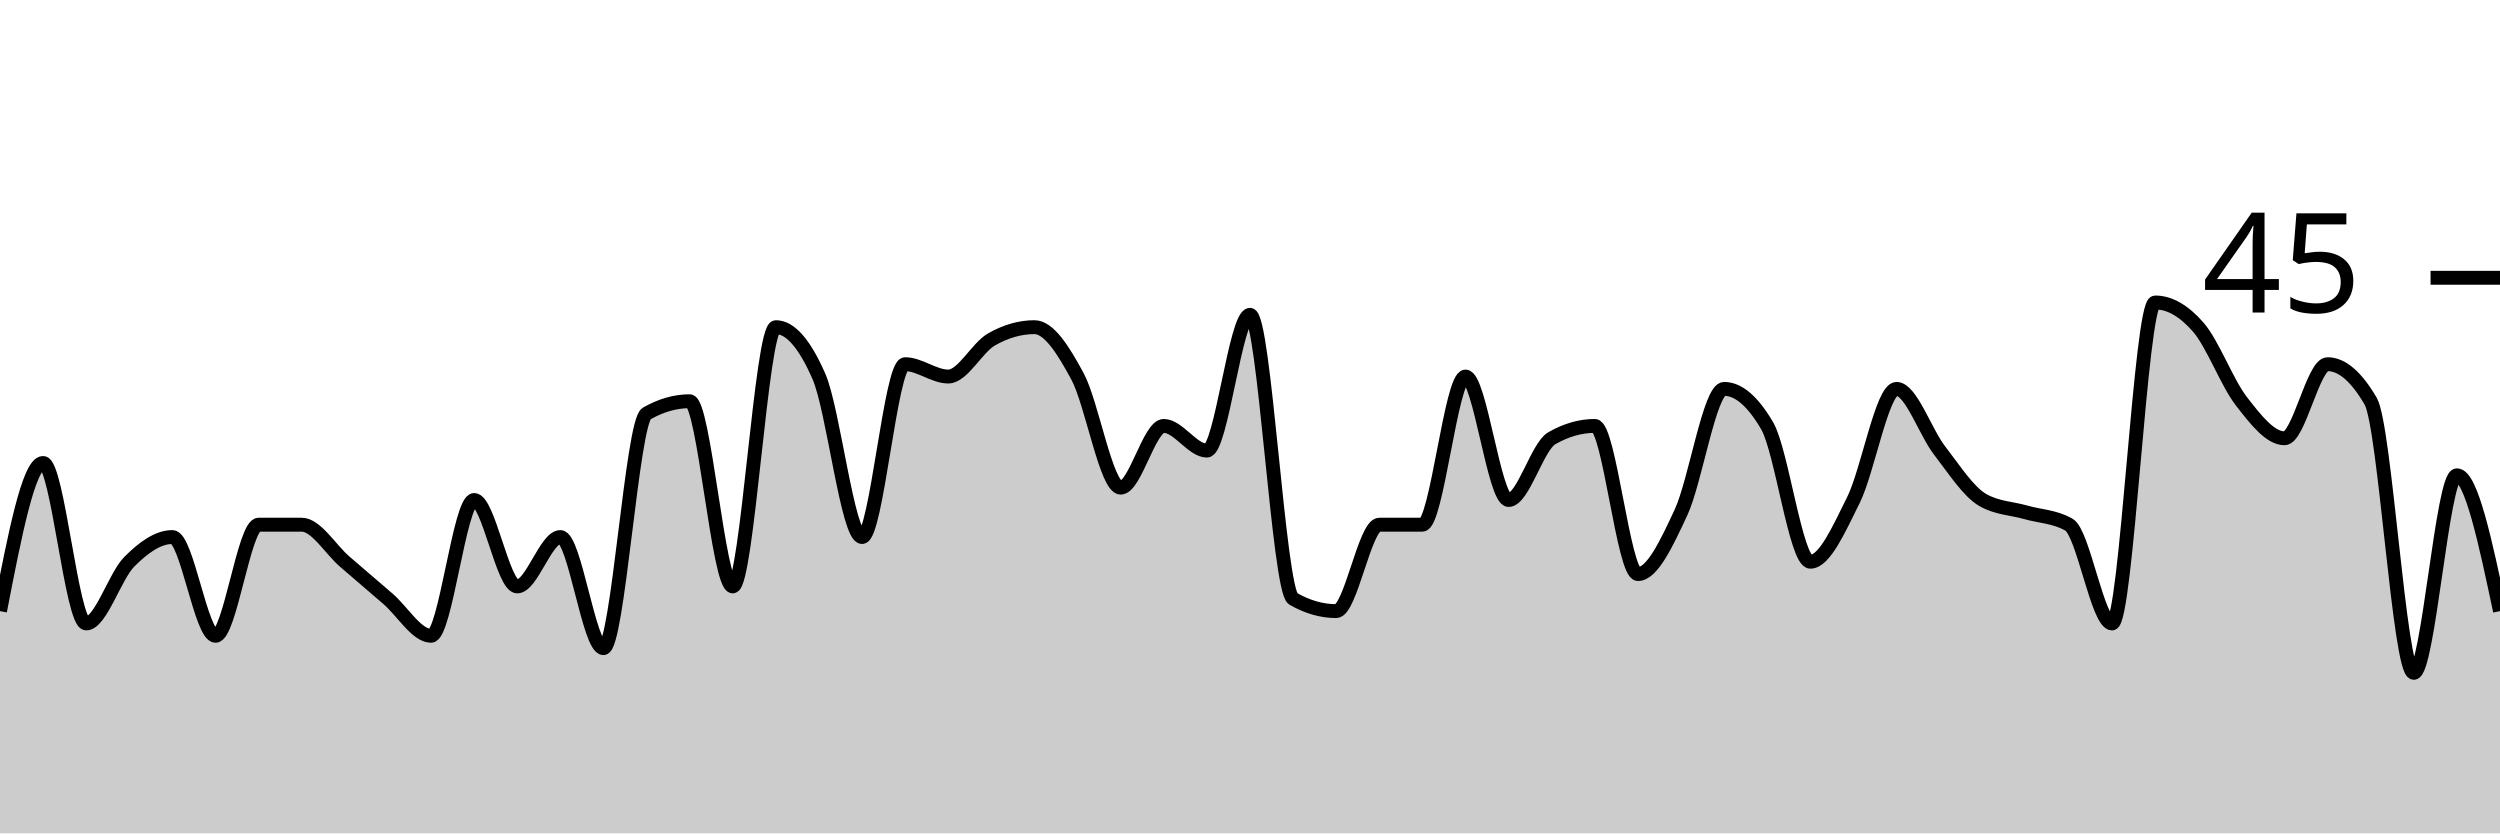
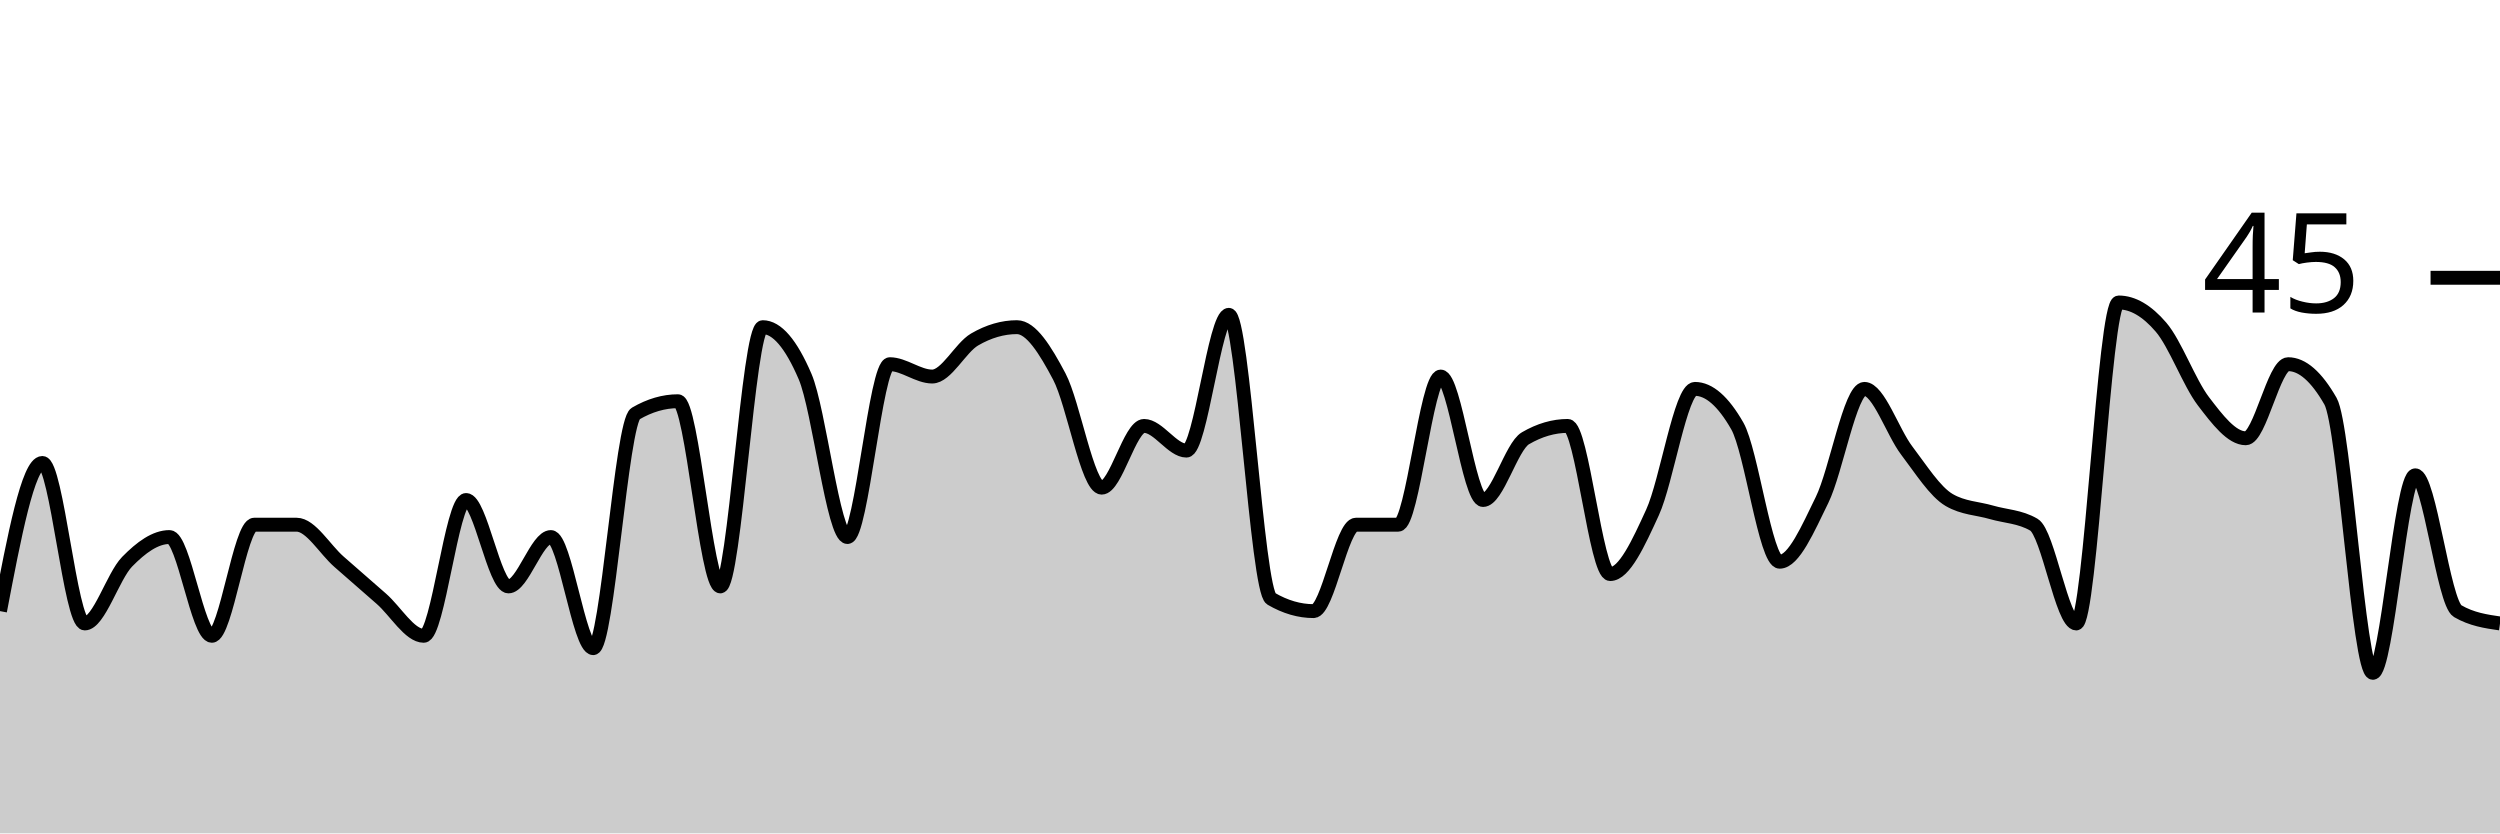
<svg xmlns="http://www.w3.org/2000/svg" viewBox="0 0 180 60">
  <g transform="translate(0,20)">
-     <path class="area" fill="rgba(0, 0, 0, 0.2)" d="M0,24C1.034,18.667,2.069,13.333,3.103,13.333C4.138,13.333,5.172,24.889,6.207,24.889C7.241,24.889,8.276,21.481,9.31,20.444C10.345,19.407,11.379,18.667,12.414,18.667C13.448,18.667,14.483,25.778,15.517,25.778C16.552,25.778,17.586,17.778,18.621,17.778C19.655,17.778,20.69,17.778,21.724,17.778C22.759,17.778,23.793,19.556,24.828,20.444C25.862,21.333,26.897,22.222,27.931,23.111C28.966,24,30,25.778,31.034,25.778C32.069,25.778,33.103,16,34.138,16C35.172,16,36.207,22.222,37.241,22.222C38.276,22.222,39.31,18.667,40.345,18.667C41.379,18.667,42.414,26.667,43.448,26.667C44.483,26.667,45.517,10.37,46.552,9.778C47.586,9.185,48.621,8.889,49.655,8.889C50.69,8.889,51.724,22.222,52.759,22.222C53.793,22.222,54.828,3.556,55.862,3.556C56.897,3.556,57.931,4.741,58.966,7.111C60,9.481,61.034,18.667,62.069,18.667C63.103,18.667,64.138,6.222,65.172,6.222C66.207,6.222,67.241,7.111,68.276,7.111C69.31,7.111,70.345,5.037,71.379,4.444C72.414,3.852,73.448,3.556,74.483,3.556C75.517,3.556,76.552,5.185,77.586,7.111C78.621,9.037,79.655,15.111,80.69,15.111C81.724,15.111,82.759,10.667,83.793,10.667C84.828,10.667,85.862,12.444,86.897,12.444C87.931,12.444,88.966,2.667,90,2.667C91.034,2.667,92.069,22.519,93.103,23.111C94.138,23.704,95.172,24,96.207,24C97.241,24,98.276,17.778,99.31,17.778C100.345,17.778,101.379,17.778,102.414,17.778C103.448,17.778,104.483,7.111,105.517,7.111C106.552,7.111,107.586,16,108.621,16C109.655,16,110.69,12.148,111.724,11.556C112.759,10.963,113.793,10.667,114.828,10.667C115.862,10.667,116.897,21.333,117.931,21.333C118.966,21.333,120,19.111,121.034,16.889C122.069,14.667,123.103,8,124.138,8C125.172,8,126.207,8.889,127.241,10.667C128.276,12.444,129.31,20.444,130.345,20.444C131.379,20.444,132.414,18.074,133.448,16C134.483,13.926,135.517,8,136.552,8C137.586,8,138.621,11.111,139.655,12.444C140.69,13.778,141.724,15.407,142.759,16C143.793,16.593,144.828,16.593,145.862,16.889C146.897,17.185,147.931,17.185,148.966,17.778C150,18.37,151.034,24.889,152.069,24.889C153.103,24.889,154.138,1.778,155.172,1.778C156.207,1.778,157.241,2.37,158.276,3.556C159.31,4.741,160.345,7.556,161.379,8.889C162.414,10.222,163.448,11.556,164.483,11.556C165.517,11.556,166.552,6.222,167.586,6.222C168.621,6.222,169.655,7.111,170.69,8.889C171.724,10.667,172.759,28.444,173.793,28.444C174.828,28.444,175.862,14.222,176.897,14.222C177.931,14.222,178.966,19.111,180,24L180,40C178.966,40,177.931,40,176.897,40C175.862,40,174.828,40,173.793,40C172.759,40,171.724,40,170.69,40C169.655,40,168.621,40,167.586,40C166.552,40,165.517,40,164.483,40C163.448,40,162.414,40,161.379,40C160.345,40,159.31,40,158.276,40C157.241,40,156.207,40,155.172,40C154.138,40,153.103,40,152.069,40C151.034,40,150,40,148.966,40C147.931,40,146.897,40,145.862,40C144.828,40,143.793,40,142.759,40C141.724,40,140.69,40,139.655,40C138.621,40,137.586,40,136.552,40C135.517,40,134.483,40,133.448,40C132.414,40,131.379,40,130.345,40C129.31,40,128.276,40,127.241,40C126.207,40,125.172,40,124.138,40C123.103,40,122.069,40,121.034,40C120,40,118.966,40,117.931,40C116.897,40,115.862,40,114.828,40C113.793,40,112.759,40,111.724,40C110.69,40,109.655,40,108.621,40C107.586,40,106.552,40,105.517,40C104.483,40,103.448,40,102.414,40C101.379,40,100.345,40,99.31,40C98.276,40,97.241,40,96.207,40C95.172,40,94.138,40,93.103,40C92.069,40,91.034,40,90,40C88.966,40,87.931,40,86.897,40C85.862,40,84.828,40,83.793,40C82.759,40,81.724,40,80.69,40C79.655,40,78.621,40,77.586,40C76.552,40,75.517,40,74.483,40C73.448,40,72.414,40,71.379,40C70.345,40,69.31,40,68.276,40C67.241,40,66.207,40,65.172,40C64.138,40,63.103,40,62.069,40C61.034,40,60,40,58.966,40C57.931,40,56.897,40,55.862,40C54.828,40,53.793,40,52.759,40C51.724,40,50.69,40,49.655,40C48.621,40,47.586,40,46.552,40C45.517,40,44.483,40,43.448,40C42.414,40,41.379,40,40.345,40C39.31,40,38.276,40,37.241,40C36.207,40,35.172,40,34.138,40C33.103,40,32.069,40,31.034,40C30,40,28.966,40,27.931,40C26.897,40,25.862,40,24.828,40C23.793,40,22.759,40,21.724,40C20.69,40,19.655,40,18.621,40C17.586,40,16.552,40,15.517,40C14.483,40,13.448,40,12.414,40C11.379,40,10.345,40,9.31,40C8.276,40,7.241,40,6.207,40C5.172,40,4.138,40,3.103,40C2.069,40,1.034,40,0,40Z" />
-     <path class="line" stroke="black" fill="none" d="M0,24C1.034,18.667,2.069,13.333,3.103,13.333C4.138,13.333,5.172,24.889,6.207,24.889C7.241,24.889,8.276,21.481,9.31,20.444C10.345,19.407,11.379,18.667,12.414,18.667C13.448,18.667,14.483,25.778,15.517,25.778C16.552,25.778,17.586,17.778,18.621,17.778C19.655,17.778,20.69,17.778,21.724,17.778C22.759,17.778,23.793,19.556,24.828,20.444C25.862,21.333,26.897,22.222,27.931,23.111C28.966,24,30,25.778,31.034,25.778C32.069,25.778,33.103,16,34.138,16C35.172,16,36.207,22.222,37.241,22.222C38.276,22.222,39.31,18.667,40.345,18.667C41.379,18.667,42.414,26.667,43.448,26.667C44.483,26.667,45.517,10.37,46.552,9.778C47.586,9.185,48.621,8.889,49.655,8.889C50.69,8.889,51.724,22.222,52.759,22.222C53.793,22.222,54.828,3.556,55.862,3.556C56.897,3.556,57.931,4.741,58.966,7.111C60,9.481,61.034,18.667,62.069,18.667C63.103,18.667,64.138,6.222,65.172,6.222C66.207,6.222,67.241,7.111,68.276,7.111C69.31,7.111,70.345,5.037,71.379,4.444C72.414,3.852,73.448,3.556,74.483,3.556C75.517,3.556,76.552,5.185,77.586,7.111C78.621,9.037,79.655,15.111,80.69,15.111C81.724,15.111,82.759,10.667,83.793,10.667C84.828,10.667,85.862,12.444,86.897,12.444C87.931,12.444,88.966,2.667,90,2.667C91.034,2.667,92.069,22.519,93.103,23.111C94.138,23.704,95.172,24,96.207,24C97.241,24,98.276,17.778,99.31,17.778C100.345,17.778,101.379,17.778,102.414,17.778C103.448,17.778,104.483,7.111,105.517,7.111C106.552,7.111,107.586,16,108.621,16C109.655,16,110.69,12.148,111.724,11.556C112.759,10.963,113.793,10.667,114.828,10.667C115.862,10.667,116.897,21.333,117.931,21.333C118.966,21.333,120,19.111,121.034,16.889C122.069,14.667,123.103,8,124.138,8C125.172,8,126.207,8.889,127.241,10.667C128.276,12.444,129.31,20.444,130.345,20.444C131.379,20.444,132.414,18.074,133.448,16C134.483,13.926,135.517,8,136.552,8C137.586,8,138.621,11.111,139.655,12.444C140.69,13.778,141.724,15.407,142.759,16C143.793,16.593,144.828,16.593,145.862,16.889C146.897,17.185,147.931,17.185,148.966,17.778C150,18.37,151.034,24.889,152.069,24.889C153.103,24.889,154.138,1.778,155.172,1.778C156.207,1.778,157.241,2.37,158.276,3.556C159.31,4.741,160.345,7.556,161.379,8.889C162.414,10.222,163.448,11.556,164.483,11.556C165.517,11.556,166.552,6.222,167.586,6.222C168.621,6.222,169.655,7.111,170.69,8.889C171.724,10.667,172.759,28.444,173.793,28.444C174.828,28.444,175.862,14.222,176.897,14.222C177.931,14.222,178.966,19.111,180,24" />
+     <path class="area" fill="rgba(0, 0, 0, 0.2)" d="M0,24C1.017,18.667,2.034,13.333,3.051,13.333C4.068,13.333,5.085,24.889,6.102,24.889C7.119,24.889,8.136,21.481,9.153,20.444C10.169,19.407,11.186,18.667,12.203,18.667C13.22,18.667,14.237,25.778,15.254,25.778C16.271,25.778,17.288,17.778,18.305,17.778C19.322,17.778,20.339,17.778,21.356,17.778C22.373,17.778,23.39,19.556,24.407,20.444C25.424,21.333,26.441,22.222,27.458,23.111C28.475,24,29.492,25.778,30.508,25.778C31.525,25.778,32.542,16,33.559,16C34.576,16,35.593,22.222,36.61,22.222C37.627,22.222,38.644,18.667,39.661,18.667C40.678,18.667,41.695,26.667,42.712,26.667C43.729,26.667,44.746,10.37,45.763,9.778C46.78,9.185,47.797,8.889,48.814,8.889C49.831,8.889,50.847,22.222,51.864,22.222C52.881,22.222,53.898,3.556,54.915,3.556C55.932,3.556,56.949,4.741,57.966,7.111C58.983,9.481,60,18.667,61.017,18.667C62.034,18.667,63.051,6.222,64.068,6.222C65.085,6.222,66.102,7.111,67.119,7.111C68.136,7.111,69.153,5.037,70.169,4.444C71.186,3.852,72.203,3.556,73.22,3.556C74.237,3.556,75.254,5.185,76.271,7.111C77.288,9.037,78.305,15.111,79.322,15.111C80.339,15.111,81.356,10.667,82.373,10.667C83.39,10.667,84.407,12.444,85.424,12.444C86.441,12.444,87.458,2.667,88.475,2.667C89.492,2.667,90.508,22.519,91.525,23.111C92.542,23.704,93.559,24,94.576,24C95.593,24,96.61,17.778,97.627,17.778C98.644,17.778,99.661,17.778,100.678,17.778C101.695,17.778,102.712,7.111,103.729,7.111C104.746,7.111,105.763,16,106.78,16C107.797,16,108.814,12.148,109.831,11.556C110.847,10.963,111.864,10.667,112.881,10.667C113.898,10.667,114.915,21.333,115.932,21.333C116.949,21.333,117.966,19.111,118.983,16.889C120,14.667,121.017,8,122.034,8C123.051,8,124.068,8.889,125.085,10.667C126.102,12.444,127.119,20.444,128.136,20.444C129.153,20.444,130.169,18.074,131.186,16C132.203,13.926,133.22,8,134.237,8C135.254,8,136.271,11.111,137.288,12.444C138.305,13.778,139.322,15.407,140.339,16C141.356,16.593,142.373,16.593,143.39,16.889C144.407,17.185,145.424,17.185,146.441,17.778C147.458,18.37,148.475,24.889,149.492,24.889C150.508,24.889,151.525,1.778,152.542,1.778C153.559,1.778,154.576,2.37,155.593,3.556C156.61,4.741,157.627,7.556,158.644,8.889C159.661,10.222,160.678,11.556,161.695,11.556C162.712,11.556,163.729,6.222,164.746,6.222C165.763,6.222,166.78,7.111,167.797,8.889C168.814,10.667,169.831,28.444,170.847,28.444C171.864,28.444,172.881,14.222,173.898,14.222C174.915,14.222,175.932,23.407,176.949,24C177.966,24.593,178.983,24.741,180,24.889L180,40C178.983,40,177.966,40,176.949,40C175.932,40,174.915,40,173.898,40C172.881,40,171.864,40,170.847,40C169.831,40,168.814,40,167.797,40C166.78,40,165.763,40,164.746,40C163.729,40,162.712,40,161.695,40C160.678,40,159.661,40,158.644,40C157.627,40,156.61,40,155.593,40C154.576,40,153.559,40,152.542,40C151.525,40,150.508,40,149.492,40C148.475,40,147.458,40,146.441,40C145.424,40,144.407,40,143.39,40C142.373,40,141.356,40,140.339,40C139.322,40,138.305,40,137.288,40C136.271,40,135.254,40,134.237,40C133.22,40,132.203,40,131.186,40C130.169,40,129.153,40,128.136,40C127.119,40,126.102,40,125.085,40C124.068,40,123.051,40,122.034,40C121.017,40,120,40,118.983,40C117.966,40,116.949,40,115.932,40C114.915,40,113.898,40,112.881,40C111.864,40,110.847,40,109.831,40C108.814,40,107.797,40,106.78,40C105.763,40,104.746,40,103.729,40C102.712,40,101.695,40,100.678,40C99.661,40,98.644,40,97.627,40C96.61,40,95.593,40,94.576,40C93.559,40,92.542,40,91.525,40C90.508,40,89.492,40,88.475,40C87.458,40,86.441,40,85.424,40C84.407,40,83.39,40,82.373,40C81.356,40,80.339,40,79.322,40C78.305,40,77.288,40,76.271,40C75.254,40,74.237,40,73.22,40C72.203,40,71.186,40,70.169,40C69.153,40,68.136,40,67.119,40C66.102,40,65.085,40,64.068,40C63.051,40,62.034,40,61.017,40C60,40,58.983,40,57.966,40C56.949,40,55.932,40,54.915,40C53.898,40,52.881,40,51.864,40C50.847,40,49.831,40,48.814,40C47.797,40,46.78,40,45.763,40C44.746,40,43.729,40,42.712,40C41.695,40,40.678,40,39.661,40C38.644,40,37.627,40,36.61,40C35.593,40,34.576,40,33.559,40C32.542,40,31.525,40,30.508,40C29.492,40,28.475,40,27.458,40C26.441,40,25.424,40,24.407,40C23.39,40,22.373,40,21.356,40C20.339,40,19.322,40,18.305,40C17.288,40,16.271,40,15.254,40C14.237,40,13.22,40,12.203,40C11.186,40,10.169,40,9.153,40C8.136,40,7.119,40,6.102,40C5.085,40,4.068,40,3.051,40C2.034,40,1.017,40,0,40Z" />
+     <path class="line" stroke="black" fill="none" d="M0,24C1.017,18.667,2.034,13.333,3.051,13.333C4.068,13.333,5.085,24.889,6.102,24.889C7.119,24.889,8.136,21.481,9.153,20.444C10.169,19.407,11.186,18.667,12.203,18.667C13.22,18.667,14.237,25.778,15.254,25.778C16.271,25.778,17.288,17.778,18.305,17.778C19.322,17.778,20.339,17.778,21.356,17.778C22.373,17.778,23.39,19.556,24.407,20.444C25.424,21.333,26.441,22.222,27.458,23.111C28.475,24,29.492,25.778,30.508,25.778C31.525,25.778,32.542,16,33.559,16C34.576,16,35.593,22.222,36.61,22.222C37.627,22.222,38.644,18.667,39.661,18.667C40.678,18.667,41.695,26.667,42.712,26.667C43.729,26.667,44.746,10.37,45.763,9.778C46.78,9.185,47.797,8.889,48.814,8.889C49.831,8.889,50.847,22.222,51.864,22.222C52.881,22.222,53.898,3.556,54.915,3.556C55.932,3.556,56.949,4.741,57.966,7.111C58.983,9.481,60,18.667,61.017,18.667C62.034,18.667,63.051,6.222,64.068,6.222C65.085,6.222,66.102,7.111,67.119,7.111C68.136,7.111,69.153,5.037,70.169,4.444C71.186,3.852,72.203,3.556,73.22,3.556C74.237,3.556,75.254,5.185,76.271,7.111C77.288,9.037,78.305,15.111,79.322,15.111C80.339,15.111,81.356,10.667,82.373,10.667C83.39,10.667,84.407,12.444,85.424,12.444C86.441,12.444,87.458,2.667,88.475,2.667C89.492,2.667,90.508,22.519,91.525,23.111C92.542,23.704,93.559,24,94.576,24C95.593,24,96.61,17.778,97.627,17.778C98.644,17.778,99.661,17.778,100.678,17.778C101.695,17.778,102.712,7.111,103.729,7.111C104.746,7.111,105.763,16,106.78,16C107.797,16,108.814,12.148,109.831,11.556C110.847,10.963,111.864,10.667,112.881,10.667C113.898,10.667,114.915,21.333,115.932,21.333C116.949,21.333,117.966,19.111,118.983,16.889C120,14.667,121.017,8,122.034,8C123.051,8,124.068,8.889,125.085,10.667C126.102,12.444,127.119,20.444,128.136,20.444C129.153,20.444,130.169,18.074,131.186,16C132.203,13.926,133.22,8,134.237,8C135.254,8,136.271,11.111,137.288,12.444C138.305,13.778,139.322,15.407,140.339,16C141.356,16.593,142.373,16.593,143.39,16.889C144.407,17.185,145.424,17.185,146.441,17.778C147.458,18.37,148.475,24.889,149.492,24.889C150.508,24.889,151.525,1.778,152.542,1.778C153.559,1.778,154.576,2.37,155.593,3.556C156.61,4.741,157.627,7.556,158.644,8.889C159.661,10.222,160.678,11.556,161.695,11.556C162.712,11.556,163.729,6.222,164.746,6.222C165.763,6.222,166.78,7.111,167.797,8.889C168.814,10.667,169.831,28.444,170.847,28.444C171.864,28.444,172.881,14.222,173.898,14.222C174.915,14.222,175.932,23.407,176.949,24C177.966,24.593,178.983,24.741,180,24.889" />
    <path class="axis-ceiling" stroke-width="1" stroke="black" fill="none" d="M175,0L180,0" />
    <text class="axis-ceiling-label" font-family="sans-serif" text-anchor="end" font-size="10px" x="170" y="2.5">45</text>
  </g>
</svg>
